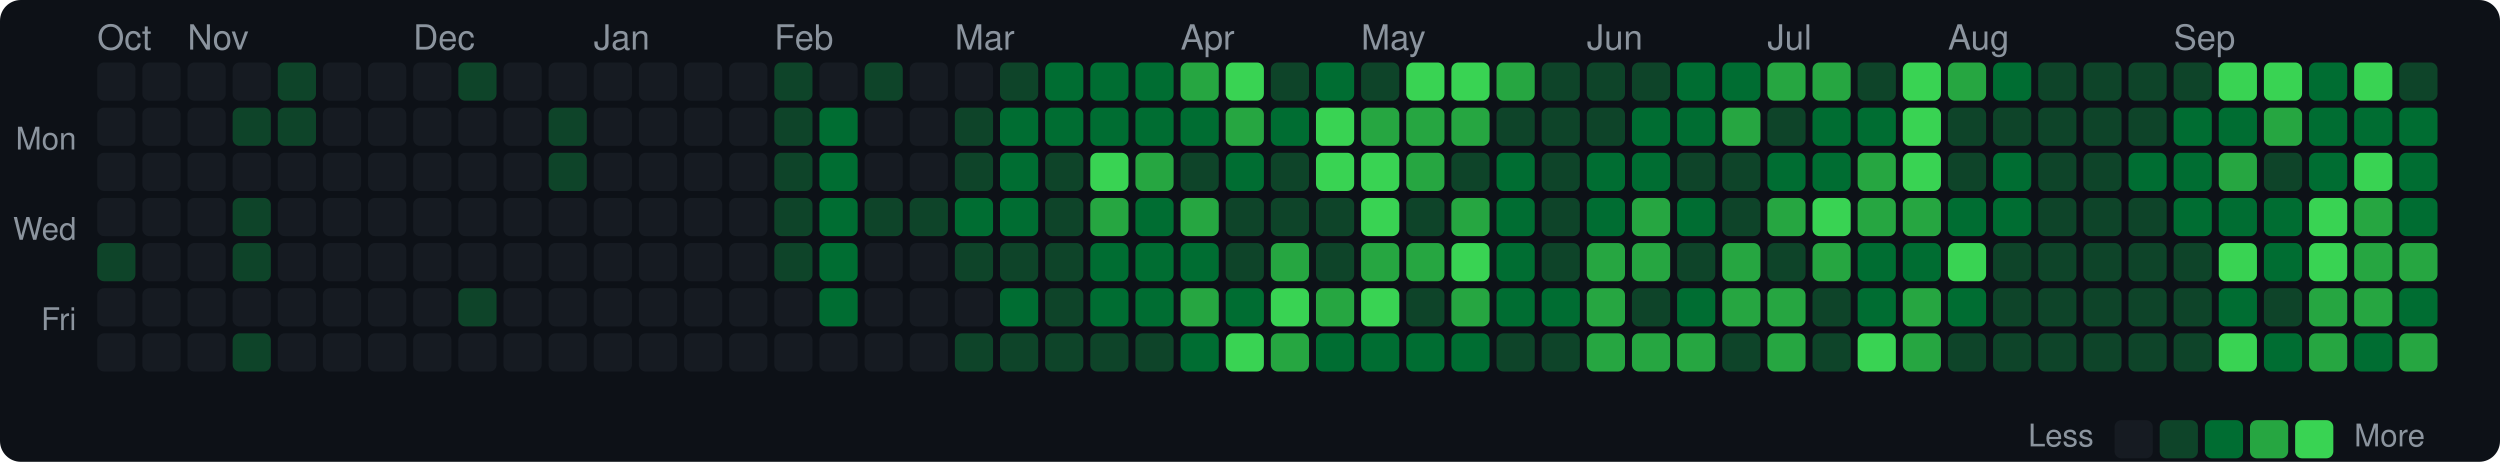
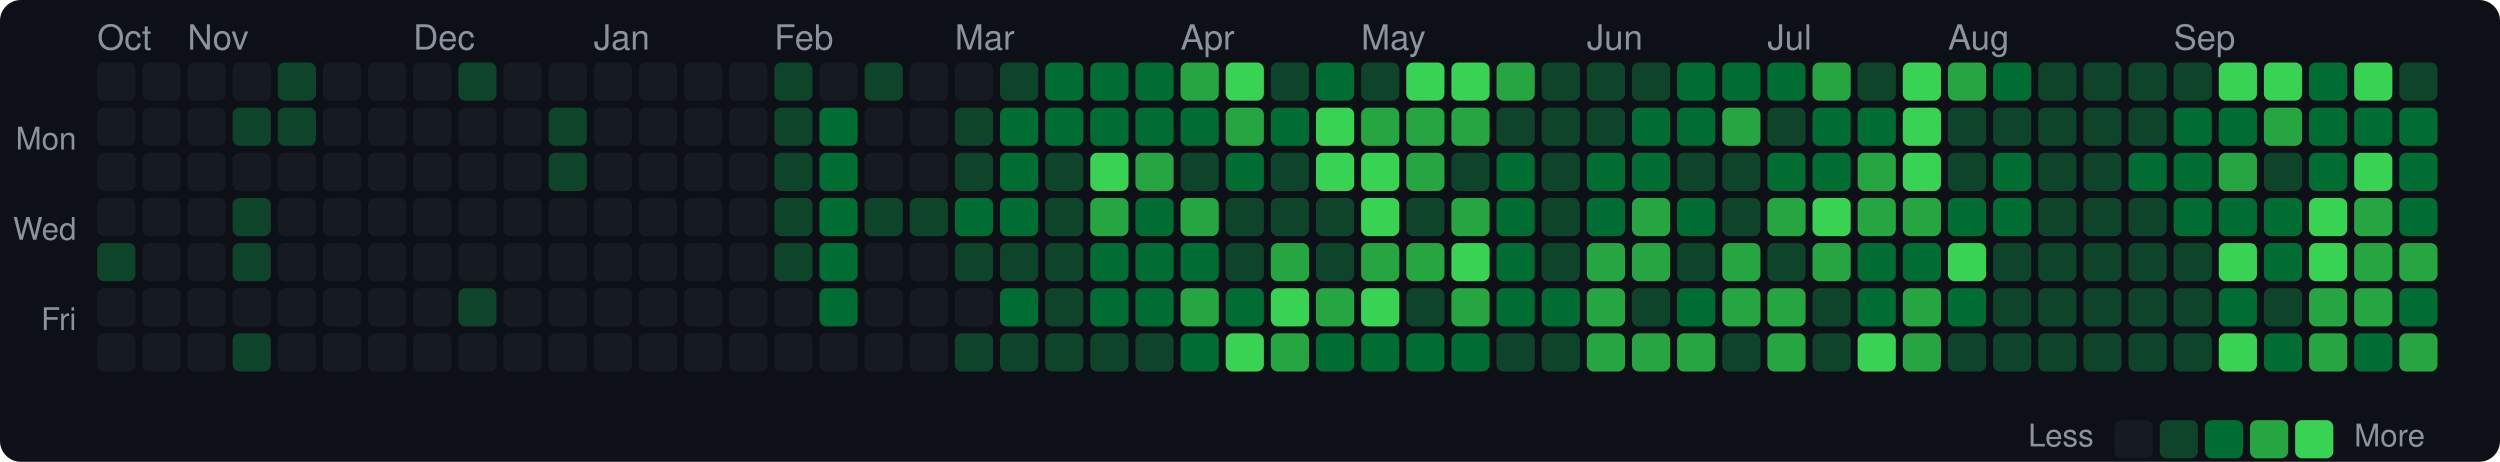
<svg xmlns="http://www.w3.org/2000/svg" width="720" height="133" viewBox="0 0 720 133">
  <style>text { dominant-baseline: central; }</style>
  <rect width="100%" height="100%" rx="6" fill="#0d1117" />
  <text x="28" y="12" fill="#8b949e" font-size="10" font-family="Segoe UI,Helvetica,Arial,sans-serif">Oct</text>
  <text x="54" y="12" fill="#8b949e" font-size="10" font-family="Segoe UI,Helvetica,Arial,sans-serif">Nov</text>
  <text x="119" y="12" fill="#8b949e" font-size="10" font-family="Segoe UI,Helvetica,Arial,sans-serif">Dec</text>
  <text x="171" y="12" fill="#8b949e" font-size="10" font-family="Segoe UI,Helvetica,Arial,sans-serif">Jan</text>
  <text x="223" y="12" fill="#8b949e" font-size="10" font-family="Segoe UI,Helvetica,Arial,sans-serif">Feb</text>
  <text x="275" y="12" fill="#8b949e" font-size="10" font-family="Segoe UI,Helvetica,Arial,sans-serif">Mar</text>
  <text x="340" y="12" fill="#8b949e" font-size="10" font-family="Segoe UI,Helvetica,Arial,sans-serif">Apr</text>
  <text x="392" y="12" fill="#8b949e" font-size="10" font-family="Segoe UI,Helvetica,Arial,sans-serif">May</text>
  <text x="457" y="12" fill="#8b949e" font-size="10" font-family="Segoe UI,Helvetica,Arial,sans-serif">Jun</text>
  <text x="509" y="12" fill="#8b949e" font-size="10" font-family="Segoe UI,Helvetica,Arial,sans-serif">Jul</text>
  <text x="561" y="12" fill="#8b949e" font-size="10" font-family="Segoe UI,Helvetica,Arial,sans-serif">Aug</text>
  <text x="626" y="12" fill="#8b949e" font-size="10" font-family="Segoe UI,Helvetica,Arial,sans-serif">Sep</text>
  <text x="22" y="41" text-anchor="end" fill="#8b949e" font-size="9" font-family="Segoe UI,Helvetica,Arial,sans-serif">Mon</text>
  <text x="22" y="67" text-anchor="end" fill="#8b949e" font-size="9" font-family="Segoe UI,Helvetica,Arial,sans-serif">Wed</text>
  <text x="22" y="93" text-anchor="end" fill="#8b949e" font-size="9" font-family="Segoe UI,Helvetica,Arial,sans-serif">Fri</text>
  <rect x="28" y="18" width="11" height="11" rx="2" fill="#161b22" />
  <rect x="28" y="31" width="11" height="11" rx="2" fill="#161b22" />
  <rect x="28" y="44" width="11" height="11" rx="2" fill="#161b22" />
  <rect x="28" y="57" width="11" height="11" rx="2" fill="#161b22" />
  <rect x="28" y="70" width="11" height="11" rx="2" fill="#0e4429" />
  <rect x="28" y="83" width="11" height="11" rx="2" fill="#161b22" />
  <rect x="28" y="96" width="11" height="11" rx="2" fill="#161b22" />
  <rect x="41" y="18" width="11" height="11" rx="2" fill="#161b22" />
  <rect x="41" y="31" width="11" height="11" rx="2" fill="#161b22" />
  <rect x="41" y="44" width="11" height="11" rx="2" fill="#161b22" />
  <rect x="41" y="57" width="11" height="11" rx="2" fill="#161b22" />
  <rect x="41" y="70" width="11" height="11" rx="2" fill="#161b22" />
  <rect x="41" y="83" width="11" height="11" rx="2" fill="#161b22" />
  <rect x="41" y="96" width="11" height="11" rx="2" fill="#161b22" />
  <rect x="54" y="18" width="11" height="11" rx="2" fill="#161b22" />
  <rect x="54" y="31" width="11" height="11" rx="2" fill="#161b22" />
  <rect x="54" y="44" width="11" height="11" rx="2" fill="#161b22" />
  <rect x="54" y="57" width="11" height="11" rx="2" fill="#161b22" />
  <rect x="54" y="70" width="11" height="11" rx="2" fill="#161b22" />
  <rect x="54" y="83" width="11" height="11" rx="2" fill="#161b22" />
  <rect x="54" y="96" width="11" height="11" rx="2" fill="#161b22" />
  <rect x="67" y="18" width="11" height="11" rx="2" fill="#161b22" />
  <rect x="67" y="31" width="11" height="11" rx="2" fill="#0e4429" />
  <rect x="67" y="44" width="11" height="11" rx="2" fill="#161b22" />
  <rect x="67" y="57" width="11" height="11" rx="2" fill="#0e4429" />
  <rect x="67" y="70" width="11" height="11" rx="2" fill="#0e4429" />
  <rect x="67" y="83" width="11" height="11" rx="2" fill="#161b22" />
  <rect x="67" y="96" width="11" height="11" rx="2" fill="#0e4429" />
  <rect x="80" y="18" width="11" height="11" rx="2" fill="#0e4429" />
  <rect x="80" y="31" width="11" height="11" rx="2" fill="#0e4429" />
  <rect x="80" y="44" width="11" height="11" rx="2" fill="#161b22" />
  <rect x="80" y="57" width="11" height="11" rx="2" fill="#161b22" />
  <rect x="80" y="70" width="11" height="11" rx="2" fill="#161b22" />
  <rect x="80" y="83" width="11" height="11" rx="2" fill="#161b22" />
  <rect x="80" y="96" width="11" height="11" rx="2" fill="#161b22" />
  <rect x="93" y="18" width="11" height="11" rx="2" fill="#161b22" />
  <rect x="93" y="31" width="11" height="11" rx="2" fill="#161b22" />
  <rect x="93" y="44" width="11" height="11" rx="2" fill="#161b22" />
  <rect x="93" y="57" width="11" height="11" rx="2" fill="#161b22" />
  <rect x="93" y="70" width="11" height="11" rx="2" fill="#161b22" />
  <rect x="93" y="83" width="11" height="11" rx="2" fill="#161b22" />
  <rect x="93" y="96" width="11" height="11" rx="2" fill="#161b22" />
  <rect x="106" y="18" width="11" height="11" rx="2" fill="#161b22" />
  <rect x="106" y="31" width="11" height="11" rx="2" fill="#161b22" />
  <rect x="106" y="44" width="11" height="11" rx="2" fill="#161b22" />
  <rect x="106" y="57" width="11" height="11" rx="2" fill="#161b22" />
  <rect x="106" y="70" width="11" height="11" rx="2" fill="#161b22" />
  <rect x="106" y="83" width="11" height="11" rx="2" fill="#161b22" />
  <rect x="106" y="96" width="11" height="11" rx="2" fill="#161b22" />
  <rect x="119" y="18" width="11" height="11" rx="2" fill="#161b22" />
  <rect x="119" y="31" width="11" height="11" rx="2" fill="#161b22" />
  <rect x="119" y="44" width="11" height="11" rx="2" fill="#161b22" />
  <rect x="119" y="57" width="11" height="11" rx="2" fill="#161b22" />
  <rect x="119" y="70" width="11" height="11" rx="2" fill="#161b22" />
  <rect x="119" y="83" width="11" height="11" rx="2" fill="#161b22" />
  <rect x="119" y="96" width="11" height="11" rx="2" fill="#161b22" />
  <rect x="132" y="18" width="11" height="11" rx="2" fill="#0e4429" />
  <rect x="132" y="31" width="11" height="11" rx="2" fill="#161b22" />
  <rect x="132" y="44" width="11" height="11" rx="2" fill="#161b22" />
  <rect x="132" y="57" width="11" height="11" rx="2" fill="#161b22" />
  <rect x="132" y="70" width="11" height="11" rx="2" fill="#161b22" />
  <rect x="132" y="83" width="11" height="11" rx="2" fill="#0e4429" />
  <rect x="132" y="96" width="11" height="11" rx="2" fill="#161b22" />
  <rect x="145" y="18" width="11" height="11" rx="2" fill="#161b22" />
  <rect x="145" y="31" width="11" height="11" rx="2" fill="#161b22" />
  <rect x="145" y="44" width="11" height="11" rx="2" fill="#161b22" />
  <rect x="145" y="57" width="11" height="11" rx="2" fill="#161b22" />
  <rect x="145" y="70" width="11" height="11" rx="2" fill="#161b22" />
  <rect x="145" y="83" width="11" height="11" rx="2" fill="#161b22" />
  <rect x="145" y="96" width="11" height="11" rx="2" fill="#161b22" />
  <rect x="158" y="18" width="11" height="11" rx="2" fill="#161b22" />
  <rect x="158" y="31" width="11" height="11" rx="2" fill="#0e4429" />
  <rect x="158" y="44" width="11" height="11" rx="2" fill="#0e4429" />
  <rect x="158" y="57" width="11" height="11" rx="2" fill="#161b22" />
  <rect x="158" y="70" width="11" height="11" rx="2" fill="#161b22" />
  <rect x="158" y="83" width="11" height="11" rx="2" fill="#161b22" />
  <rect x="158" y="96" width="11" height="11" rx="2" fill="#161b22" />
  <rect x="171" y="18" width="11" height="11" rx="2" fill="#161b22" />
  <rect x="171" y="31" width="11" height="11" rx="2" fill="#161b22" />
  <rect x="171" y="44" width="11" height="11" rx="2" fill="#161b22" />
  <rect x="171" y="57" width="11" height="11" rx="2" fill="#161b22" />
  <rect x="171" y="70" width="11" height="11" rx="2" fill="#161b22" />
  <rect x="171" y="83" width="11" height="11" rx="2" fill="#161b22" />
  <rect x="171" y="96" width="11" height="11" rx="2" fill="#161b22" />
  <rect x="184" y="18" width="11" height="11" rx="2" fill="#161b22" />
  <rect x="184" y="31" width="11" height="11" rx="2" fill="#161b22" />
  <rect x="184" y="44" width="11" height="11" rx="2" fill="#161b22" />
  <rect x="184" y="57" width="11" height="11" rx="2" fill="#161b22" />
  <rect x="184" y="70" width="11" height="11" rx="2" fill="#161b22" />
  <rect x="184" y="83" width="11" height="11" rx="2" fill="#161b22" />
  <rect x="184" y="96" width="11" height="11" rx="2" fill="#161b22" />
  <rect x="197" y="18" width="11" height="11" rx="2" fill="#161b22" />
  <rect x="197" y="31" width="11" height="11" rx="2" fill="#161b22" />
  <rect x="197" y="44" width="11" height="11" rx="2" fill="#161b22" />
  <rect x="197" y="57" width="11" height="11" rx="2" fill="#161b22" />
  <rect x="197" y="70" width="11" height="11" rx="2" fill="#161b22" />
  <rect x="197" y="83" width="11" height="11" rx="2" fill="#161b22" />
  <rect x="197" y="96" width="11" height="11" rx="2" fill="#161b22" />
  <rect x="210" y="18" width="11" height="11" rx="2" fill="#161b22" />
  <rect x="210" y="31" width="11" height="11" rx="2" fill="#161b22" />
  <rect x="210" y="44" width="11" height="11" rx="2" fill="#161b22" />
  <rect x="210" y="57" width="11" height="11" rx="2" fill="#161b22" />
  <rect x="210" y="70" width="11" height="11" rx="2" fill="#161b22" />
  <rect x="210" y="83" width="11" height="11" rx="2" fill="#161b22" />
  <rect x="210" y="96" width="11" height="11" rx="2" fill="#161b22" />
  <rect x="223" y="18" width="11" height="11" rx="2" fill="#0e4429" />
  <rect x="223" y="31" width="11" height="11" rx="2" fill="#0e4429" />
  <rect x="223" y="44" width="11" height="11" rx="2" fill="#0e4429" />
  <rect x="223" y="57" width="11" height="11" rx="2" fill="#0e4429" />
  <rect x="223" y="70" width="11" height="11" rx="2" fill="#0e4429" />
  <rect x="223" y="83" width="11" height="11" rx="2" fill="#161b22" />
  <rect x="223" y="96" width="11" height="11" rx="2" fill="#161b22" />
  <rect x="236" y="18" width="11" height="11" rx="2" fill="#161b22" />
  <rect x="236" y="31" width="11" height="11" rx="2" fill="#006d32" />
  <rect x="236" y="44" width="11" height="11" rx="2" fill="#006d32" />
  <rect x="236" y="57" width="11" height="11" rx="2" fill="#006d32" />
  <rect x="236" y="70" width="11" height="11" rx="2" fill="#006d32" />
  <rect x="236" y="83" width="11" height="11" rx="2" fill="#006d32" />
  <rect x="236" y="96" width="11" height="11" rx="2" fill="#161b22" />
  <rect x="249" y="18" width="11" height="11" rx="2" fill="#0e4429" />
  <rect x="249" y="31" width="11" height="11" rx="2" fill="#161b22" />
  <rect x="249" y="44" width="11" height="11" rx="2" fill="#161b22" />
  <rect x="249" y="57" width="11" height="11" rx="2" fill="#0e4429" />
  <rect x="249" y="70" width="11" height="11" rx="2" fill="#161b22" />
  <rect x="249" y="83" width="11" height="11" rx="2" fill="#161b22" />
  <rect x="249" y="96" width="11" height="11" rx="2" fill="#161b22" />
  <rect x="262" y="18" width="11" height="11" rx="2" fill="#161b22" />
  <rect x="262" y="31" width="11" height="11" rx="2" fill="#161b22" />
  <rect x="262" y="44" width="11" height="11" rx="2" fill="#161b22" />
  <rect x="262" y="57" width="11" height="11" rx="2" fill="#0e4429" />
  <rect x="262" y="70" width="11" height="11" rx="2" fill="#161b22" />
  <rect x="262" y="83" width="11" height="11" rx="2" fill="#161b22" />
  <rect x="262" y="96" width="11" height="11" rx="2" fill="#161b22" />
  <rect x="275" y="18" width="11" height="11" rx="2" fill="#161b22" />
  <rect x="275" y="31" width="11" height="11" rx="2" fill="#0e4429" />
  <rect x="275" y="44" width="11" height="11" rx="2" fill="#0e4429" />
  <rect x="275" y="57" width="11" height="11" rx="2" fill="#006d32" />
  <rect x="275" y="70" width="11" height="11" rx="2" fill="#0e4429" />
  <rect x="275" y="83" width="11" height="11" rx="2" fill="#161b22" />
  <rect x="275" y="96" width="11" height="11" rx="2" fill="#0e4429" />
  <rect x="288" y="18" width="11" height="11" rx="2" fill="#0e4429" />
  <rect x="288" y="31" width="11" height="11" rx="2" fill="#006d32" />
  <rect x="288" y="44" width="11" height="11" rx="2" fill="#006d32" />
  <rect x="288" y="57" width="11" height="11" rx="2" fill="#006d32" />
  <rect x="288" y="70" width="11" height="11" rx="2" fill="#0e4429" />
  <rect x="288" y="83" width="11" height="11" rx="2" fill="#006d32" />
  <rect x="288" y="96" width="11" height="11" rx="2" fill="#0e4429" />
  <rect x="301" y="18" width="11" height="11" rx="2" fill="#006d32" />
  <rect x="301" y="31" width="11" height="11" rx="2" fill="#006d32" />
  <rect x="301" y="44" width="11" height="11" rx="2" fill="#0e4429" />
  <rect x="301" y="57" width="11" height="11" rx="2" fill="#0e4429" />
  <rect x="301" y="70" width="11" height="11" rx="2" fill="#0e4429" />
  <rect x="301" y="83" width="11" height="11" rx="2" fill="#0e4429" />
  <rect x="301" y="96" width="11" height="11" rx="2" fill="#0e4429" />
  <rect x="314" y="18" width="11" height="11" rx="2" fill="#006d32" />
  <rect x="314" y="31" width="11" height="11" rx="2" fill="#006d32" />
  <rect x="314" y="44" width="11" height="11" rx="2" fill="#39d353" />
  <rect x="314" y="57" width="11" height="11" rx="2" fill="#26a641" />
  <rect x="314" y="70" width="11" height="11" rx="2" fill="#006d32" />
  <rect x="314" y="83" width="11" height="11" rx="2" fill="#006d32" />
  <rect x="314" y="96" width="11" height="11" rx="2" fill="#0e4429" />
  <rect x="327" y="18" width="11" height="11" rx="2" fill="#006d32" />
  <rect x="327" y="31" width="11" height="11" rx="2" fill="#006d32" />
  <rect x="327" y="44" width="11" height="11" rx="2" fill="#26a641" />
  <rect x="327" y="57" width="11" height="11" rx="2" fill="#006d32" />
  <rect x="327" y="70" width="11" height="11" rx="2" fill="#006d32" />
  <rect x="327" y="83" width="11" height="11" rx="2" fill="#006d32" />
  <rect x="327" y="96" width="11" height="11" rx="2" fill="#0e4429" />
  <rect x="340" y="18" width="11" height="11" rx="2" fill="#26a641" />
  <rect x="340" y="31" width="11" height="11" rx="2" fill="#006d32" />
  <rect x="340" y="44" width="11" height="11" rx="2" fill="#0e4429" />
  <rect x="340" y="57" width="11" height="11" rx="2" fill="#26a641" />
  <rect x="340" y="70" width="11" height="11" rx="2" fill="#006d32" />
  <rect x="340" y="83" width="11" height="11" rx="2" fill="#26a641" />
  <rect x="340" y="96" width="11" height="11" rx="2" fill="#006d32" />
  <rect x="353" y="18" width="11" height="11" rx="2" fill="#39d353" />
  <rect x="353" y="31" width="11" height="11" rx="2" fill="#26a641" />
  <rect x="353" y="44" width="11" height="11" rx="2" fill="#006d32" />
  <rect x="353" y="57" width="11" height="11" rx="2" fill="#0e4429" />
  <rect x="353" y="70" width="11" height="11" rx="2" fill="#0e4429" />
  <rect x="353" y="83" width="11" height="11" rx="2" fill="#006d32" />
  <rect x="353" y="96" width="11" height="11" rx="2" fill="#39d353" />
  <rect x="366" y="18" width="11" height="11" rx="2" fill="#0e4429" />
  <rect x="366" y="31" width="11" height="11" rx="2" fill="#006d32" />
  <rect x="366" y="44" width="11" height="11" rx="2" fill="#0e4429" />
  <rect x="366" y="57" width="11" height="11" rx="2" fill="#0e4429" />
  <rect x="366" y="70" width="11" height="11" rx="2" fill="#26a641" />
  <rect x="366" y="83" width="11" height="11" rx="2" fill="#39d353" />
  <rect x="366" y="96" width="11" height="11" rx="2" fill="#26a641" />
  <rect x="379" y="18" width="11" height="11" rx="2" fill="#006d32" />
  <rect x="379" y="31" width="11" height="11" rx="2" fill="#39d353" />
  <rect x="379" y="44" width="11" height="11" rx="2" fill="#39d353" />
  <rect x="379" y="57" width="11" height="11" rx="2" fill="#0e4429" />
  <rect x="379" y="70" width="11" height="11" rx="2" fill="#0e4429" />
  <rect x="379" y="83" width="11" height="11" rx="2" fill="#26a641" />
  <rect x="379" y="96" width="11" height="11" rx="2" fill="#006d32" />
  <rect x="392" y="18" width="11" height="11" rx="2" fill="#0e4429" />
  <rect x="392" y="31" width="11" height="11" rx="2" fill="#26a641" />
  <rect x="392" y="44" width="11" height="11" rx="2" fill="#39d353" />
  <rect x="392" y="57" width="11" height="11" rx="2" fill="#39d353" />
  <rect x="392" y="70" width="11" height="11" rx="2" fill="#26a641" />
  <rect x="392" y="83" width="11" height="11" rx="2" fill="#39d353" />
  <rect x="392" y="96" width="11" height="11" rx="2" fill="#006d32" />
  <rect x="405" y="18" width="11" height="11" rx="2" fill="#39d353" />
  <rect x="405" y="31" width="11" height="11" rx="2" fill="#26a641" />
  <rect x="405" y="44" width="11" height="11" rx="2" fill="#26a641" />
  <rect x="405" y="57" width="11" height="11" rx="2" fill="#0e4429" />
  <rect x="405" y="70" width="11" height="11" rx="2" fill="#26a641" />
  <rect x="405" y="83" width="11" height="11" rx="2" fill="#0e4429" />
  <rect x="405" y="96" width="11" height="11" rx="2" fill="#006d32" />
  <rect x="418" y="18" width="11" height="11" rx="2" fill="#39d353" />
  <rect x="418" y="31" width="11" height="11" rx="2" fill="#26a641" />
  <rect x="418" y="44" width="11" height="11" rx="2" fill="#0e4429" />
  <rect x="418" y="57" width="11" height="11" rx="2" fill="#26a641" />
  <rect x="418" y="70" width="11" height="11" rx="2" fill="#39d353" />
  <rect x="418" y="83" width="11" height="11" rx="2" fill="#26a641" />
  <rect x="418" y="96" width="11" height="11" rx="2" fill="#006d32" />
  <rect x="431" y="18" width="11" height="11" rx="2" fill="#26a641" />
  <rect x="431" y="31" width="11" height="11" rx="2" fill="#0e4429" />
  <rect x="431" y="44" width="11" height="11" rx="2" fill="#006d32" />
  <rect x="431" y="57" width="11" height="11" rx="2" fill="#006d32" />
  <rect x="431" y="70" width="11" height="11" rx="2" fill="#006d32" />
  <rect x="431" y="83" width="11" height="11" rx="2" fill="#006d32" />
  <rect x="431" y="96" width="11" height="11" rx="2" fill="#0e4429" />
  <rect x="444" y="18" width="11" height="11" rx="2" fill="#0e4429" />
  <rect x="444" y="31" width="11" height="11" rx="2" fill="#0e4429" />
  <rect x="444" y="44" width="11" height="11" rx="2" fill="#0e4429" />
  <rect x="444" y="57" width="11" height="11" rx="2" fill="#0e4429" />
  <rect x="444" y="70" width="11" height="11" rx="2" fill="#0e4429" />
  <rect x="444" y="83" width="11" height="11" rx="2" fill="#006d32" />
  <rect x="444" y="96" width="11" height="11" rx="2" fill="#0e4429" />
  <rect x="457" y="18" width="11" height="11" rx="2" fill="#0e4429" />
  <rect x="457" y="31" width="11" height="11" rx="2" fill="#0e4429" />
  <rect x="457" y="44" width="11" height="11" rx="2" fill="#006d32" />
  <rect x="457" y="57" width="11" height="11" rx="2" fill="#006d32" />
  <rect x="457" y="70" width="11" height="11" rx="2" fill="#26a641" />
  <rect x="457" y="83" width="11" height="11" rx="2" fill="#26a641" />
  <rect x="457" y="96" width="11" height="11" rx="2" fill="#26a641" />
  <rect x="470" y="18" width="11" height="11" rx="2" fill="#0e4429" />
  <rect x="470" y="31" width="11" height="11" rx="2" fill="#006d32" />
  <rect x="470" y="44" width="11" height="11" rx="2" fill="#006d32" />
  <rect x="470" y="57" width="11" height="11" rx="2" fill="#26a641" />
  <rect x="470" y="70" width="11" height="11" rx="2" fill="#26a641" />
  <rect x="470" y="83" width="11" height="11" rx="2" fill="#0e4429" />
  <rect x="470" y="96" width="11" height="11" rx="2" fill="#26a641" />
  <rect x="483" y="18" width="11" height="11" rx="2" fill="#006d32" />
  <rect x="483" y="31" width="11" height="11" rx="2" fill="#006d32" />
  <rect x="483" y="44" width="11" height="11" rx="2" fill="#0e4429" />
  <rect x="483" y="57" width="11" height="11" rx="2" fill="#006d32" />
  <rect x="483" y="70" width="11" height="11" rx="2" fill="#0e4429" />
  <rect x="483" y="83" width="11" height="11" rx="2" fill="#006d32" />
  <rect x="483" y="96" width="11" height="11" rx="2" fill="#26a641" />
  <rect x="496" y="18" width="11" height="11" rx="2" fill="#006d32" />
  <rect x="496" y="31" width="11" height="11" rx="2" fill="#26a641" />
  <rect x="496" y="44" width="11" height="11" rx="2" fill="#0e4429" />
  <rect x="496" y="57" width="11" height="11" rx="2" fill="#0e4429" />
  <rect x="496" y="70" width="11" height="11" rx="2" fill="#26a641" />
  <rect x="496" y="83" width="11" height="11" rx="2" fill="#26a641" />
  <rect x="496" y="96" width="11" height="11" rx="2" fill="#0e4429" />
-   <rect x="509" y="18" width="11" height="11" rx="2" fill="#26a641" />
+   <rect x="509" y="18" width="11" height="11" rx="2" fill="#006d32" />
  <rect x="509" y="31" width="11" height="11" rx="2" fill="#0e4429" />
  <rect x="509" y="44" width="11" height="11" rx="2" fill="#006d32" />
  <rect x="509" y="57" width="11" height="11" rx="2" fill="#26a641" />
  <rect x="509" y="70" width="11" height="11" rx="2" fill="#0e4429" />
  <rect x="509" y="83" width="11" height="11" rx="2" fill="#26a641" />
  <rect x="509" y="96" width="11" height="11" rx="2" fill="#26a641" />
  <rect x="522" y="18" width="11" height="11" rx="2" fill="#26a641" />
  <rect x="522" y="31" width="11" height="11" rx="2" fill="#006d32" />
  <rect x="522" y="44" width="11" height="11" rx="2" fill="#006d32" />
  <rect x="522" y="57" width="11" height="11" rx="2" fill="#39d353" />
  <rect x="522" y="70" width="11" height="11" rx="2" fill="#26a641" />
  <rect x="522" y="83" width="11" height="11" rx="2" fill="#0e4429" />
  <rect x="522" y="96" width="11" height="11" rx="2" fill="#0e4429" />
  <rect x="535" y="18" width="11" height="11" rx="2" fill="#0e4429" />
  <rect x="535" y="31" width="11" height="11" rx="2" fill="#006d32" />
  <rect x="535" y="44" width="11" height="11" rx="2" fill="#26a641" />
  <rect x="535" y="57" width="11" height="11" rx="2" fill="#26a641" />
  <rect x="535" y="70" width="11" height="11" rx="2" fill="#006d32" />
  <rect x="535" y="83" width="11" height="11" rx="2" fill="#006d32" />
  <rect x="535" y="96" width="11" height="11" rx="2" fill="#39d353" />
  <rect x="548" y="18" width="11" height="11" rx="2" fill="#39d353" />
  <rect x="548" y="31" width="11" height="11" rx="2" fill="#39d353" />
  <rect x="548" y="44" width="11" height="11" rx="2" fill="#39d353" />
  <rect x="548" y="57" width="11" height="11" rx="2" fill="#26a641" />
  <rect x="548" y="70" width="11" height="11" rx="2" fill="#006d32" />
  <rect x="548" y="83" width="11" height="11" rx="2" fill="#26a641" />
  <rect x="548" y="96" width="11" height="11" rx="2" fill="#26a641" />
  <rect x="561" y="18" width="11" height="11" rx="2" fill="#26a641" />
  <rect x="561" y="31" width="11" height="11" rx="2" fill="#0e4429" />
  <rect x="561" y="44" width="11" height="11" rx="2" fill="#0e4429" />
  <rect x="561" y="57" width="11" height="11" rx="2" fill="#006d32" />
  <rect x="561" y="70" width="11" height="11" rx="2" fill="#39d353" />
  <rect x="561" y="83" width="11" height="11" rx="2" fill="#006d32" />
  <rect x="561" y="96" width="11" height="11" rx="2" fill="#0e4429" />
  <rect x="574" y="18" width="11" height="11" rx="2" fill="#006d32" />
  <rect x="574" y="31" width="11" height="11" rx="2" fill="#0e4429" />
  <rect x="574" y="44" width="11" height="11" rx="2" fill="#006d32" />
  <rect x="574" y="57" width="11" height="11" rx="2" fill="#006d32" />
  <rect x="574" y="70" width="11" height="11" rx="2" fill="#0e4429" />
  <rect x="574" y="83" width="11" height="11" rx="2" fill="#0e4429" />
  <rect x="574" y="96" width="11" height="11" rx="2" fill="#0e4429" />
  <rect x="587" y="18" width="11" height="11" rx="2" fill="#0e4429" />
  <rect x="587" y="31" width="11" height="11" rx="2" fill="#0e4429" />
  <rect x="587" y="44" width="11" height="11" rx="2" fill="#0e4429" />
  <rect x="587" y="57" width="11" height="11" rx="2" fill="#0e4429" />
  <rect x="587" y="70" width="11" height="11" rx="2" fill="#0e4429" />
  <rect x="587" y="83" width="11" height="11" rx="2" fill="#0e4429" />
  <rect x="587" y="96" width="11" height="11" rx="2" fill="#0e4429" />
  <rect x="600" y="18" width="11" height="11" rx="2" fill="#0e4429" />
  <rect x="600" y="31" width="11" height="11" rx="2" fill="#0e4429" />
  <rect x="600" y="44" width="11" height="11" rx="2" fill="#0e4429" />
  <rect x="600" y="57" width="11" height="11" rx="2" fill="#0e4429" />
  <rect x="600" y="70" width="11" height="11" rx="2" fill="#0e4429" />
  <rect x="600" y="83" width="11" height="11" rx="2" fill="#0e4429" />
  <rect x="600" y="96" width="11" height="11" rx="2" fill="#0e4429" />
  <rect x="613" y="18" width="11" height="11" rx="2" fill="#0e4429" />
  <rect x="613" y="31" width="11" height="11" rx="2" fill="#0e4429" />
  <rect x="613" y="44" width="11" height="11" rx="2" fill="#006d32" />
  <rect x="613" y="57" width="11" height="11" rx="2" fill="#0e4429" />
  <rect x="613" y="70" width="11" height="11" rx="2" fill="#0e4429" />
  <rect x="613" y="83" width="11" height="11" rx="2" fill="#0e4429" />
  <rect x="613" y="96" width="11" height="11" rx="2" fill="#0e4429" />
  <rect x="626" y="18" width="11" height="11" rx="2" fill="#0e4429" />
  <rect x="626" y="31" width="11" height="11" rx="2" fill="#006d32" />
  <rect x="626" y="44" width="11" height="11" rx="2" fill="#006d32" />
  <rect x="626" y="57" width="11" height="11" rx="2" fill="#006d32" />
  <rect x="626" y="70" width="11" height="11" rx="2" fill="#0e4429" />
  <rect x="626" y="83" width="11" height="11" rx="2" fill="#0e4429" />
  <rect x="626" y="96" width="11" height="11" rx="2" fill="#0e4429" />
  <rect x="639" y="18" width="11" height="11" rx="2" fill="#39d353" />
  <rect x="639" y="31" width="11" height="11" rx="2" fill="#006d32" />
  <rect x="639" y="44" width="11" height="11" rx="2" fill="#26a641" />
  <rect x="639" y="57" width="11" height="11" rx="2" fill="#006d32" />
  <rect x="639" y="70" width="11" height="11" rx="2" fill="#39d353" />
  <rect x="639" y="83" width="11" height="11" rx="2" fill="#006d32" />
  <rect x="639" y="96" width="11" height="11" rx="2" fill="#39d353" />
  <rect x="652" y="18" width="11" height="11" rx="2" fill="#39d353" />
  <rect x="652" y="31" width="11" height="11" rx="2" fill="#26a641" />
  <rect x="652" y="44" width="11" height="11" rx="2" fill="#0e4429" />
  <rect x="652" y="57" width="11" height="11" rx="2" fill="#006d32" />
  <rect x="652" y="70" width="11" height="11" rx="2" fill="#006d32" />
  <rect x="652" y="83" width="11" height="11" rx="2" fill="#0e4429" />
  <rect x="652" y="96" width="11" height="11" rx="2" fill="#006d32" />
  <rect x="665" y="18" width="11" height="11" rx="2" fill="#006d32" />
  <rect x="665" y="31" width="11" height="11" rx="2" fill="#006d32" />
  <rect x="665" y="44" width="11" height="11" rx="2" fill="#006d32" />
  <rect x="665" y="57" width="11" height="11" rx="2" fill="#39d353" />
  <rect x="665" y="70" width="11" height="11" rx="2" fill="#39d353" />
  <rect x="665" y="83" width="11" height="11" rx="2" fill="#26a641" />
  <rect x="665" y="96" width="11" height="11" rx="2" fill="#26a641" />
  <rect x="678" y="18" width="11" height="11" rx="2" fill="#39d353" />
  <rect x="678" y="31" width="11" height="11" rx="2" fill="#006d32" />
  <rect x="678" y="44" width="11" height="11" rx="2" fill="#39d353" />
  <rect x="678" y="57" width="11" height="11" rx="2" fill="#26a641" />
  <rect x="678" y="70" width="11" height="11" rx="2" fill="#26a641" />
  <rect x="678" y="83" width="11" height="11" rx="2" fill="#26a641" />
  <rect x="678" y="96" width="11" height="11" rx="2" fill="#006d32" />
  <rect x="691" y="18" width="11" height="11" rx="2" fill="#0e4429" />
  <rect x="691" y="31" width="11" height="11" rx="2" fill="#006d32" />
  <rect x="691" y="44" width="11" height="11" rx="2" fill="#006d32" />
  <rect x="691" y="57" width="11" height="11" rx="2" fill="#006d32" />
  <rect x="691" y="70" width="11" height="11" rx="2" fill="#26a641" />
  <rect x="691" y="83" width="11" height="11" rx="2" fill="#006d32" />
  <rect x="691" y="96" width="11" height="11" rx="2" fill="#26a641" />
  <text x="603" y="126.5" text-anchor="end" fill="#8b949e" font-size="9" font-family="Segoe UI,Helvetica,Arial,sans-serif">Less</text>
  <rect x="609" y="121" width="11" height="11" rx="2" fill="#161b22" />
  <rect x="622" y="121" width="11" height="11" rx="2" fill="#0e4429" />
  <rect x="635" y="121" width="11" height="11" rx="2" fill="#006d32" />
  <rect x="648" y="121" width="11" height="11" rx="2" fill="#26a641" />
  <rect x="661" y="121" width="11" height="11" rx="2" fill="#39d353" />
  <text x="678" y="126.5" fill="#8b949e" font-size="9" font-family="Segoe UI,Helvetica,Arial,sans-serif">More</text>
</svg>
